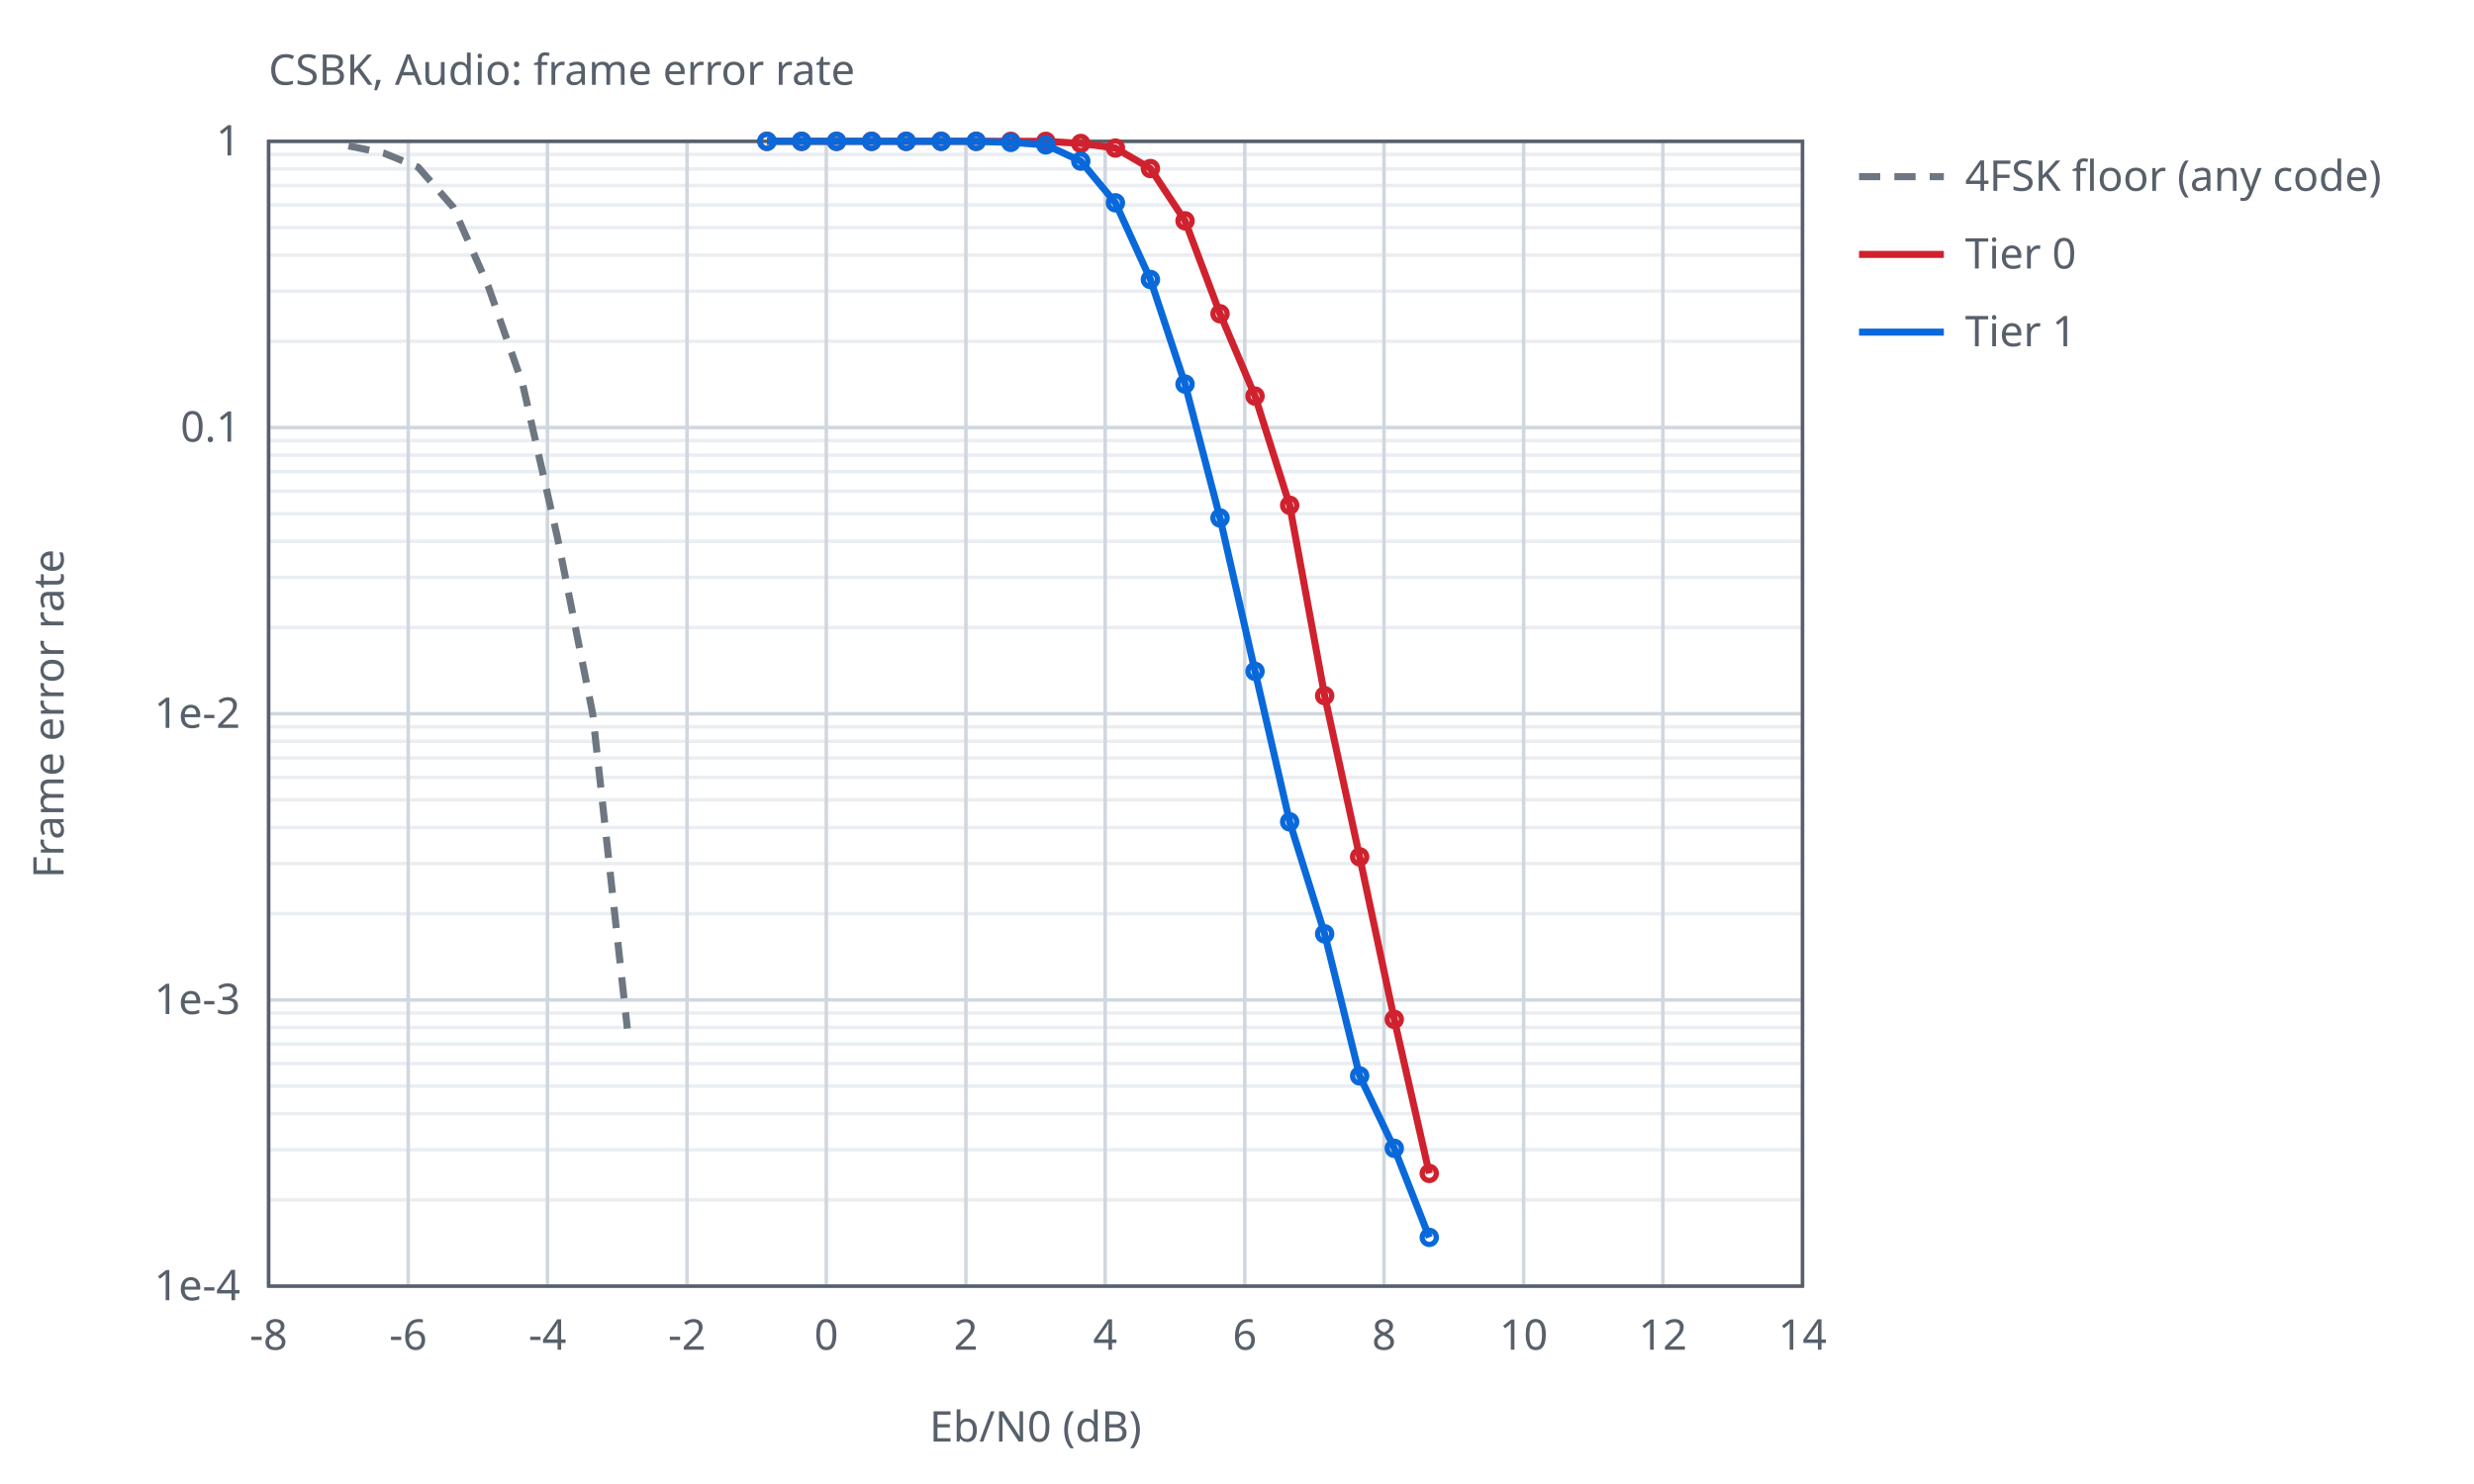
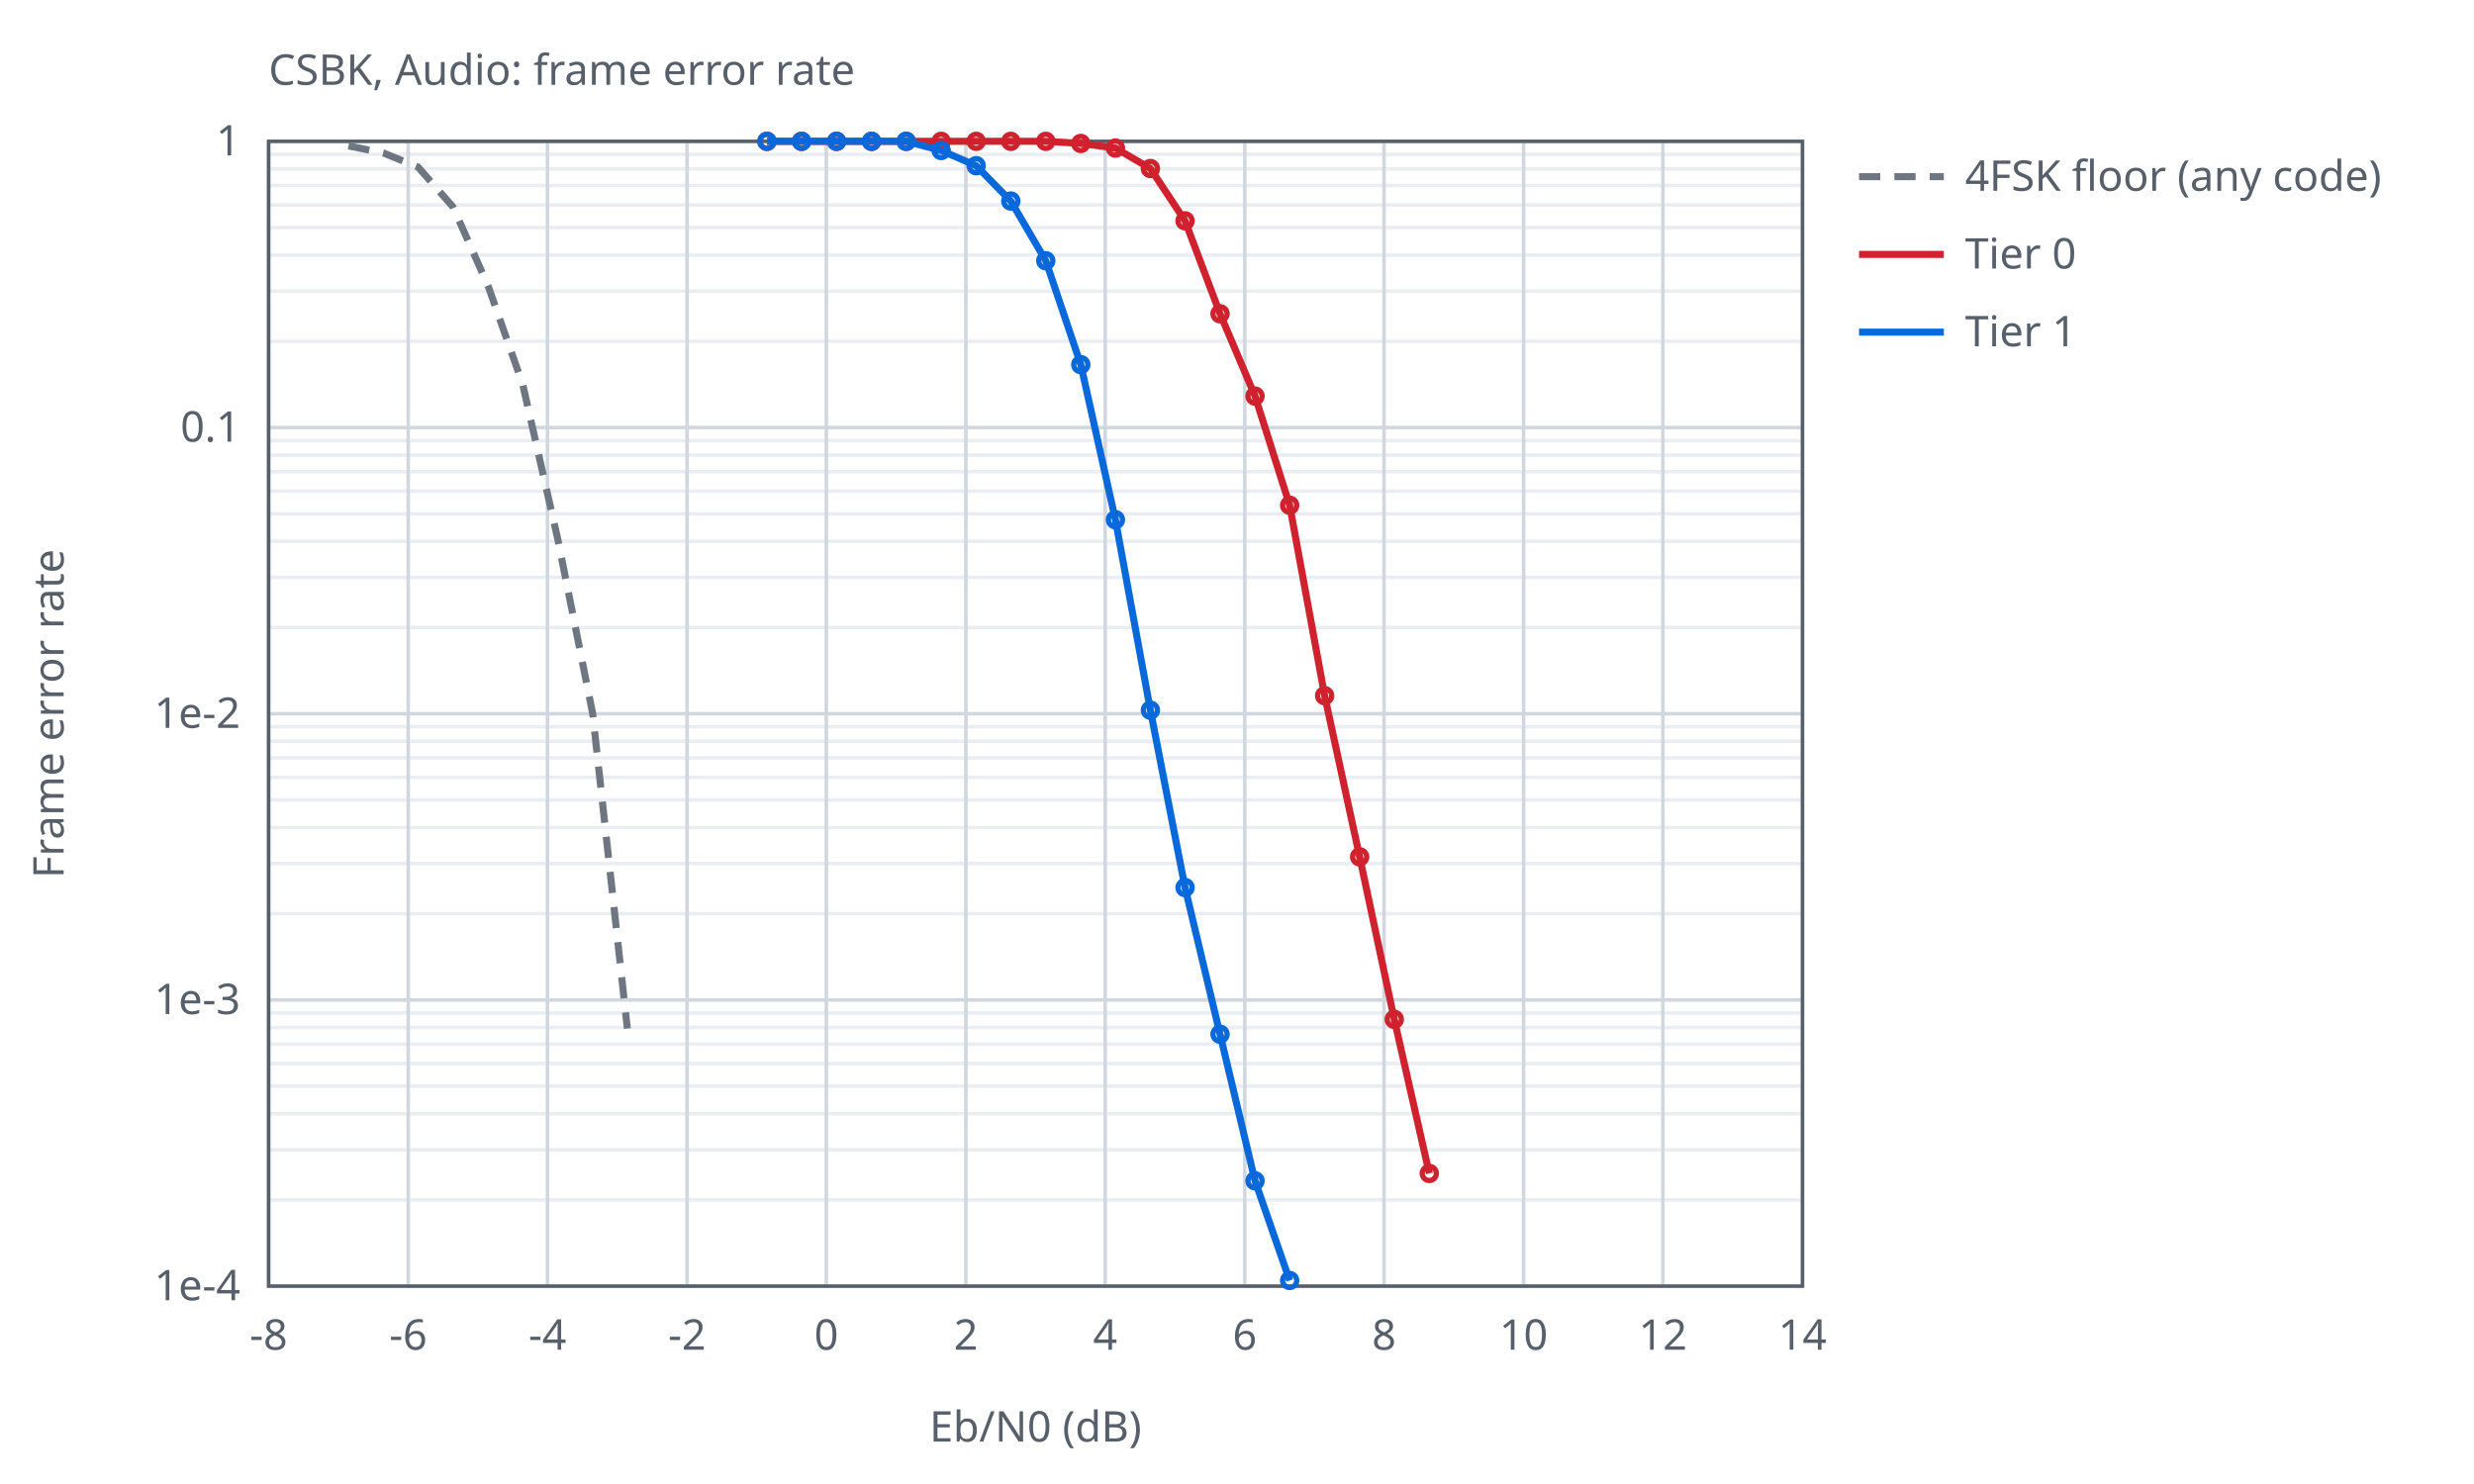
<svg xmlns="http://www.w3.org/2000/svg" width="700" height="420" viewBox="0 0 700 420">
  <style>text{font-family:sans-serif;font-size:12px;fill:#57606a}.ax{stroke:#57606a;stroke-width:1;fill:none}.gr{stroke:#d0d7de;stroke-width:1}.mi{stroke:#eaeef2;stroke-width:1}.r0{stroke:#6e7781}.r1{stroke:#bc4c00}.r2{stroke:#8250df}.s1{stroke:#cf222e}.s2{stroke:#0969da}.s3{stroke:#1a7f37}.s4{stroke:#9a6700}.l{fill:none;stroke-width:2}.p{fill:none;stroke-width:1.5}@media (prefers-color-scheme:dark){text{fill:#c9d1d9}.ax{stroke:#8b949e}.gr{stroke:#30363d}.mi{stroke:#21262d}.r0{stroke:#8b949e}.r1{stroke:#f0883e}.r2{stroke:#d2a8ff}.s1{stroke:#ff7b72}.s2{stroke:#58a6ff}.s3{stroke:#3fb950}.s4{stroke:#d29922}}</style>
  <text x="76.0" y="24">CSBK, Audio: frame error rate</text>
  <line class="mi" x1="76.0" y1="96.6" x2="510.0" y2="96.6" />
  <line class="mi" x1="76.0" y1="82.4" x2="510.0" y2="82.4" />
  <line class="mi" x1="76.0" y1="72.2" x2="510.0" y2="72.2" />
  <line class="mi" x1="76.0" y1="64.4" x2="510.0" y2="64.4" />
  <line class="mi" x1="76.0" y1="58.0" x2="510.0" y2="58.0" />
  <line class="mi" x1="76.0" y1="52.5" x2="510.0" y2="52.5" />
  <line class="mi" x1="76.0" y1="47.8" x2="510.0" y2="47.8" />
  <line class="mi" x1="76.0" y1="43.7" x2="510.0" y2="43.7" />
  <line class="mi" x1="76.0" y1="177.6" x2="510.0" y2="177.6" />
  <line class="mi" x1="76.0" y1="163.4" x2="510.0" y2="163.4" />
  <line class="mi" x1="76.0" y1="153.2" x2="510.0" y2="153.2" />
  <line class="mi" x1="76.0" y1="145.4" x2="510.0" y2="145.4" />
  <line class="mi" x1="76.0" y1="139.0" x2="510.0" y2="139.0" />
  <line class="mi" x1="76.0" y1="133.5" x2="510.0" y2="133.5" />
  <line class="mi" x1="76.0" y1="128.8" x2="510.0" y2="128.8" />
  <line class="mi" x1="76.0" y1="124.7" x2="510.0" y2="124.7" />
  <line class="mi" x1="76.0" y1="258.6" x2="510.0" y2="258.6" />
  <line class="mi" x1="76.0" y1="244.4" x2="510.0" y2="244.4" />
  <line class="mi" x1="76.0" y1="234.2" x2="510.0" y2="234.2" />
  <line class="mi" x1="76.0" y1="226.4" x2="510.0" y2="226.4" />
  <line class="mi" x1="76.0" y1="220.0" x2="510.0" y2="220.0" />
  <line class="mi" x1="76.0" y1="214.5" x2="510.0" y2="214.5" />
  <line class="mi" x1="76.0" y1="209.8" x2="510.0" y2="209.8" />
  <line class="mi" x1="76.0" y1="205.7" x2="510.0" y2="205.7" />
  <line class="mi" x1="76.0" y1="339.6" x2="510.0" y2="339.6" />
  <line class="mi" x1="76.0" y1="325.4" x2="510.0" y2="325.4" />
  <line class="mi" x1="76.0" y1="315.2" x2="510.0" y2="315.2" />
  <line class="mi" x1="76.0" y1="307.4" x2="510.0" y2="307.4" />
  <line class="mi" x1="76.0" y1="301.0" x2="510.0" y2="301.0" />
  <line class="mi" x1="76.0" y1="295.5" x2="510.0" y2="295.5" />
  <line class="mi" x1="76.0" y1="290.8" x2="510.0" y2="290.8" />
  <line class="mi" x1="76.0" y1="286.7" x2="510.0" y2="286.7" />
  <line class="gr" x1="76.0" y1="364.0" x2="76.0" y2="40.0" />
  <text x="76.0" y="382.0" text-anchor="middle">-8</text>
  <line class="gr" x1="115.5" y1="364.0" x2="115.5" y2="40.0" />
  <text x="115.5" y="382.0" text-anchor="middle">-6</text>
  <line class="gr" x1="154.9" y1="364.0" x2="154.9" y2="40.0" />
  <text x="154.9" y="382.0" text-anchor="middle">-4</text>
  <line class="gr" x1="194.4" y1="364.0" x2="194.4" y2="40.0" />
  <text x="194.4" y="382.0" text-anchor="middle">-2</text>
  <line class="gr" x1="233.8" y1="364.0" x2="233.8" y2="40.0" />
  <text x="233.8" y="382.0" text-anchor="middle">0</text>
  <line class="gr" x1="273.3" y1="364.0" x2="273.3" y2="40.0" />
  <text x="273.3" y="382.0" text-anchor="middle">2</text>
  <line class="gr" x1="312.7" y1="364.0" x2="312.7" y2="40.0" />
  <text x="312.7" y="382.0" text-anchor="middle">4</text>
  <line class="gr" x1="352.2" y1="364.0" x2="352.2" y2="40.0" />
  <text x="352.2" y="382.0" text-anchor="middle">6</text>
  <line class="gr" x1="391.6" y1="364.0" x2="391.6" y2="40.0" />
  <text x="391.6" y="382.0" text-anchor="middle">8</text>
  <line class="gr" x1="431.1" y1="364.0" x2="431.1" y2="40.0" />
  <text x="431.1" y="382.0" text-anchor="middle">10</text>
  <line class="gr" x1="470.5" y1="364.0" x2="470.5" y2="40.0" />
  <text x="470.5" y="382.0" text-anchor="middle">12</text>
  <line class="gr" x1="510.0" y1="364.0" x2="510.0" y2="40.0" />
  <text x="510.0" y="382.0" text-anchor="middle">14</text>
  <line class="gr" x1="76.0" y1="40.0" x2="510.0" y2="40.0" />
  <text x="68.0" y="44.0" text-anchor="end">1</text>
  <line class="gr" x1="76.0" y1="121.0" x2="510.0" y2="121.0" />
  <text x="68.0" y="125.0" text-anchor="end">0.1</text>
  <line class="gr" x1="76.0" y1="202.0" x2="510.0" y2="202.0" />
  <text x="68.0" y="206.0" text-anchor="end">1e-2</text>
  <line class="gr" x1="76.0" y1="283.0" x2="510.0" y2="283.0" />
  <text x="68.0" y="287.0" text-anchor="end">1e-3</text>
  <line class="gr" x1="76.0" y1="364.0" x2="510.0" y2="364.0" />
  <text x="68.0" y="368.0" text-anchor="end">1e-4</text>
  <rect class="ax" x="76.0" y="40.0" width="434.0" height="324.0" />
  <text x="293.0" y="408.0" text-anchor="middle">Eb/N0 (dB)</text>
  <text x="18" y="202.0" text-anchor="middle" transform="rotate(-90 18 202.0)">Frame error rate</text>
  <path class="l r0" stroke-dasharray="6 4" d="M98.6,41.3 L108.5,43.3 L118.3,47.3 L128.2,58.6 L138.1,80.9 L147.9,108.8 L157.8,152.5 L167.7,202.0 L177.5,291.1" />
  <line class="l r0" stroke-dasharray="6 4" x1="526.0" y1="50.0" x2="550.0" y2="50.0" />
  <text x="556.0" y="54.0">4FSK floor (any code)</text>
  <path class="l s1" d="M217.0,40.0 L226.8,40.0 L236.7,40.0 L246.6,40.0 L256.4,40.0 L266.3,40.0 L276.2,40.0 L286.0,40.0 L295.9,40.0 L305.8,40.6 L315.6,41.9 L325.5,47.7 L335.3,62.5 L345.2,88.8 L355.1,112.1 L364.9,143.0 L374.8,196.9 L384.7,242.5 L394.5,288.5 L404.4,332.1" />
  <circle class="p s1" cx="217.0" cy="40.0" r="2" />
  <circle class="p s1" cx="226.8" cy="40.0" r="2" />
  <circle class="p s1" cx="236.7" cy="40.0" r="2" />
  <circle class="p s1" cx="246.6" cy="40.0" r="2" />
  <circle class="p s1" cx="256.4" cy="40.0" r="2" />
  <circle class="p s1" cx="266.3" cy="40.0" r="2" />
  <circle class="p s1" cx="276.2" cy="40.0" r="2" />
  <circle class="p s1" cx="286.0" cy="40.0" r="2" />
  <circle class="p s1" cx="295.9" cy="40.0" r="2" />
  <circle class="p s1" cx="305.8" cy="40.6" r="2" />
  <circle class="p s1" cx="315.6" cy="41.9" r="2" />
  <circle class="p s1" cx="325.5" cy="47.7" r="2" />
  <circle class="p s1" cx="335.3" cy="62.5" r="2" />
  <circle class="p s1" cx="345.2" cy="88.8" r="2" />
  <circle class="p s1" cx="355.1" cy="112.1" r="2" />
  <circle class="p s1" cx="364.9" cy="143.0" r="2" />
  <circle class="p s1" cx="374.8" cy="196.9" r="2" />
  <circle class="p s1" cx="384.7" cy="242.5" r="2" />
  <circle class="p s1" cx="394.5" cy="288.5" r="2" />
  <circle class="p s1" cx="404.4" cy="332.1" r="2" />
  <line class="l s1" x1="526.0" y1="72.0" x2="550.0" y2="72.0" />
  <text x="556.0" y="76.0">Tier 0</text>
-   <path class="l s2" d="M217.0,40.0 L226.8,40.0 L236.7,40.0 L246.6,40.0 L256.4,40.0 L266.3,40.0 L276.2,40.0 L286.0,40.3 L295.9,41.0 L305.8,45.6 L315.6,57.4 L325.5,79.1 L335.3,108.7 L345.2,146.6 L355.1,190.0 L364.9,232.6 L374.8,264.3 L384.7,304.5 L394.5,325.0 L404.4,350.2" />
+   <path class="l s2" d="M217.0,40.0 L226.8,40.0 L236.7,40.0 L246.6,40.0 L256.4,40.0 L266.3,42.6 L276.2,46.9 L286.0,56.9 L295.9,73.8 L305.8,103.2 L315.6,147.1 L325.5,201.0 L335.3,251.2 L345.2,292.7 L355.1,334.2 L364.9,362.4" />
  <circle class="p s2" cx="217.0" cy="40.0" r="2" />
  <circle class="p s2" cx="226.8" cy="40.0" r="2" />
  <circle class="p s2" cx="236.7" cy="40.0" r="2" />
  <circle class="p s2" cx="246.6" cy="40.0" r="2" />
  <circle class="p s2" cx="256.4" cy="40.0" r="2" />
-   <circle class="p s2" cx="266.3" cy="40.0" r="2" />
-   <circle class="p s2" cx="276.2" cy="40.0" r="2" />
-   <circle class="p s2" cx="286.0" cy="40.3" r="2" />
-   <circle class="p s2" cx="295.9" cy="41.0" r="2" />
-   <circle class="p s2" cx="305.8" cy="45.6" r="2" />
-   <circle class="p s2" cx="315.6" cy="57.4" r="2" />
-   <circle class="p s2" cx="325.5" cy="79.1" r="2" />
-   <circle class="p s2" cx="335.3" cy="108.7" r="2" />
-   <circle class="p s2" cx="345.2" cy="146.6" r="2" />
-   <circle class="p s2" cx="355.1" cy="190.0" r="2" />
-   <circle class="p s2" cx="364.9" cy="232.6" r="2" />
-   <circle class="p s2" cx="374.8" cy="264.3" r="2" />
-   <circle class="p s2" cx="384.7" cy="304.5" r="2" />
-   <circle class="p s2" cx="394.5" cy="325.0" r="2" />
-   <circle class="p s2" cx="404.4" cy="350.2" r="2" />
+   <circle class="p s2" cx="266.3" cy="42.6" r="2" />
+   <circle class="p s2" cx="276.2" cy="46.9" r="2" />
+   <circle class="p s2" cx="286.0" cy="56.9" r="2" />
+   <circle class="p s2" cx="295.9" cy="73.8" r="2" />
+   <circle class="p s2" cx="305.8" cy="103.2" r="2" />
+   <circle class="p s2" cx="315.6" cy="147.1" r="2" />
+   <circle class="p s2" cx="325.5" cy="201.0" r="2" />
+   <circle class="p s2" cx="335.3" cy="251.2" r="2" />
+   <circle class="p s2" cx="345.2" cy="292.7" r="2" />
+   <circle class="p s2" cx="355.1" cy="334.2" r="2" />
+   <circle class="p s2" cx="364.9" cy="362.4" r="2" />
  <line class="l s2" x1="526.0" y1="94.0" x2="550.0" y2="94.0" />
  <text x="556.0" y="98.0">Tier 1</text>
</svg>
